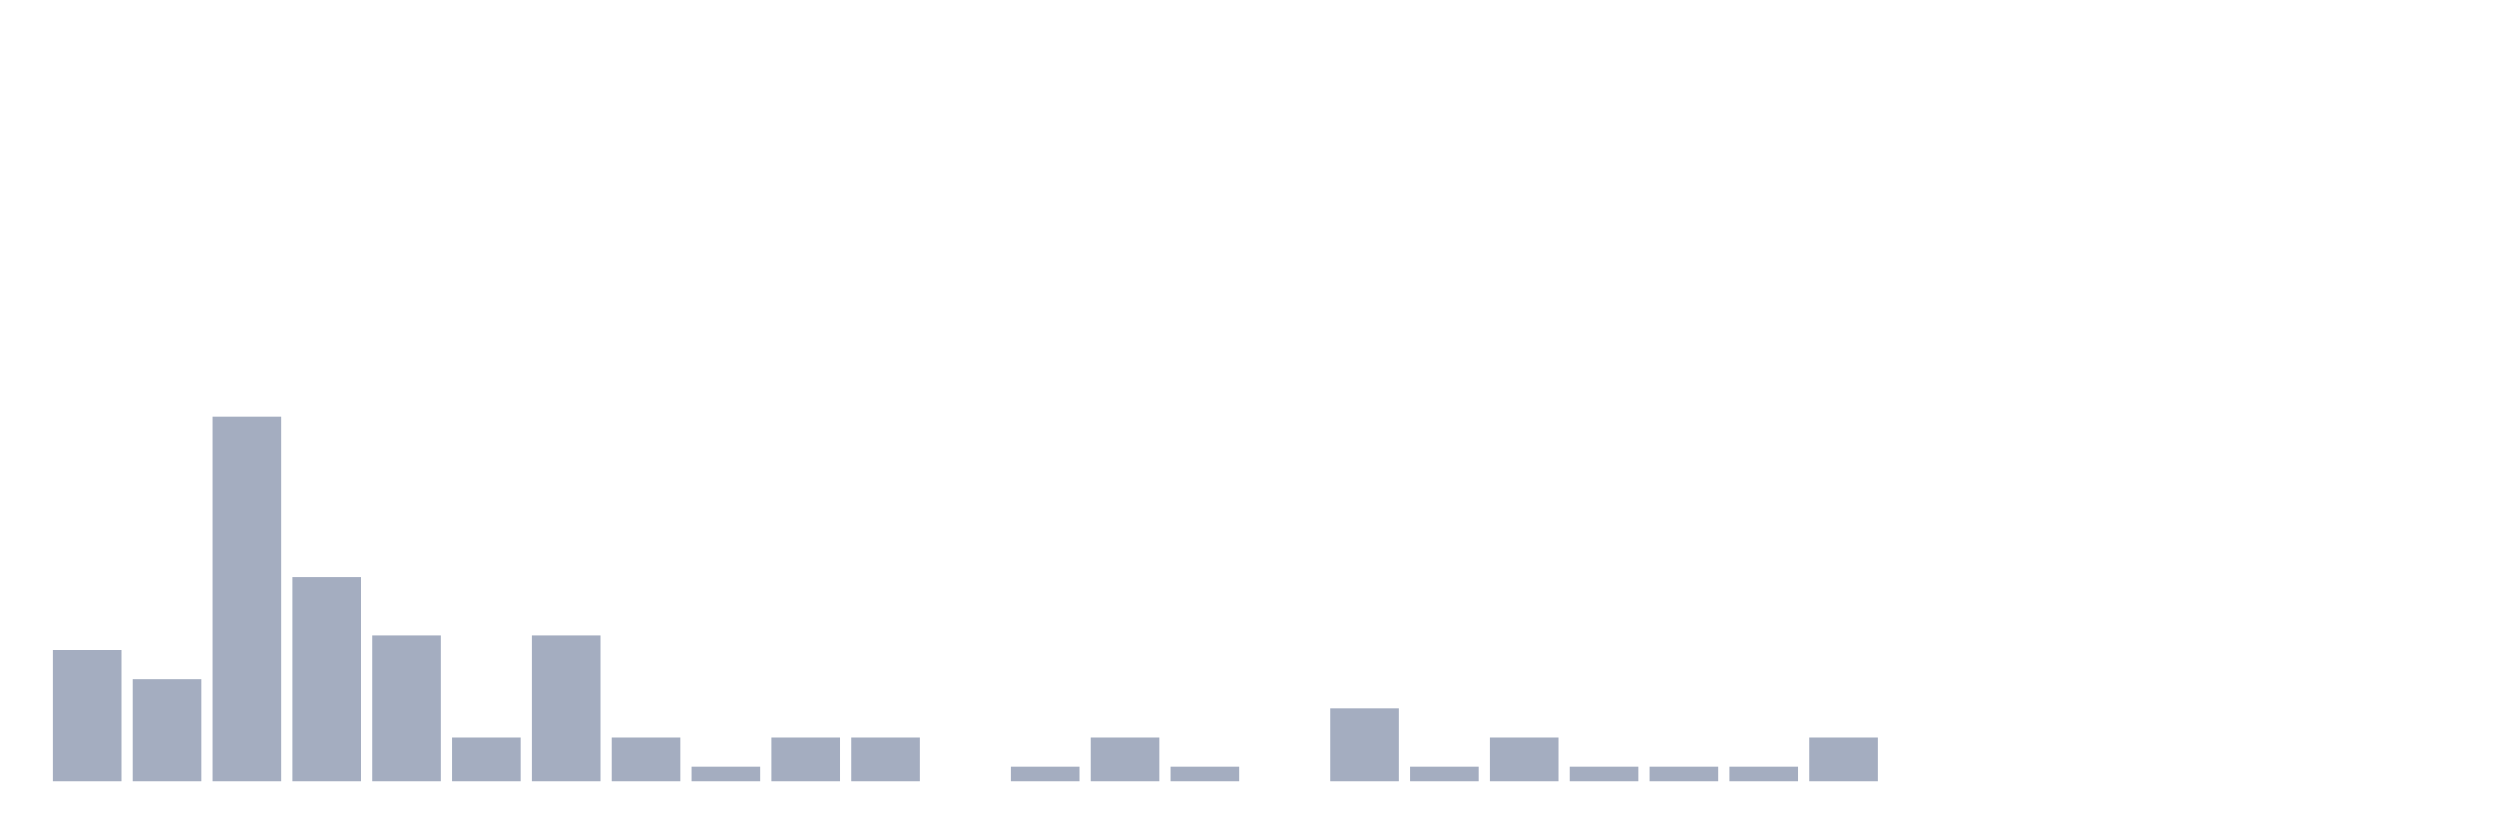
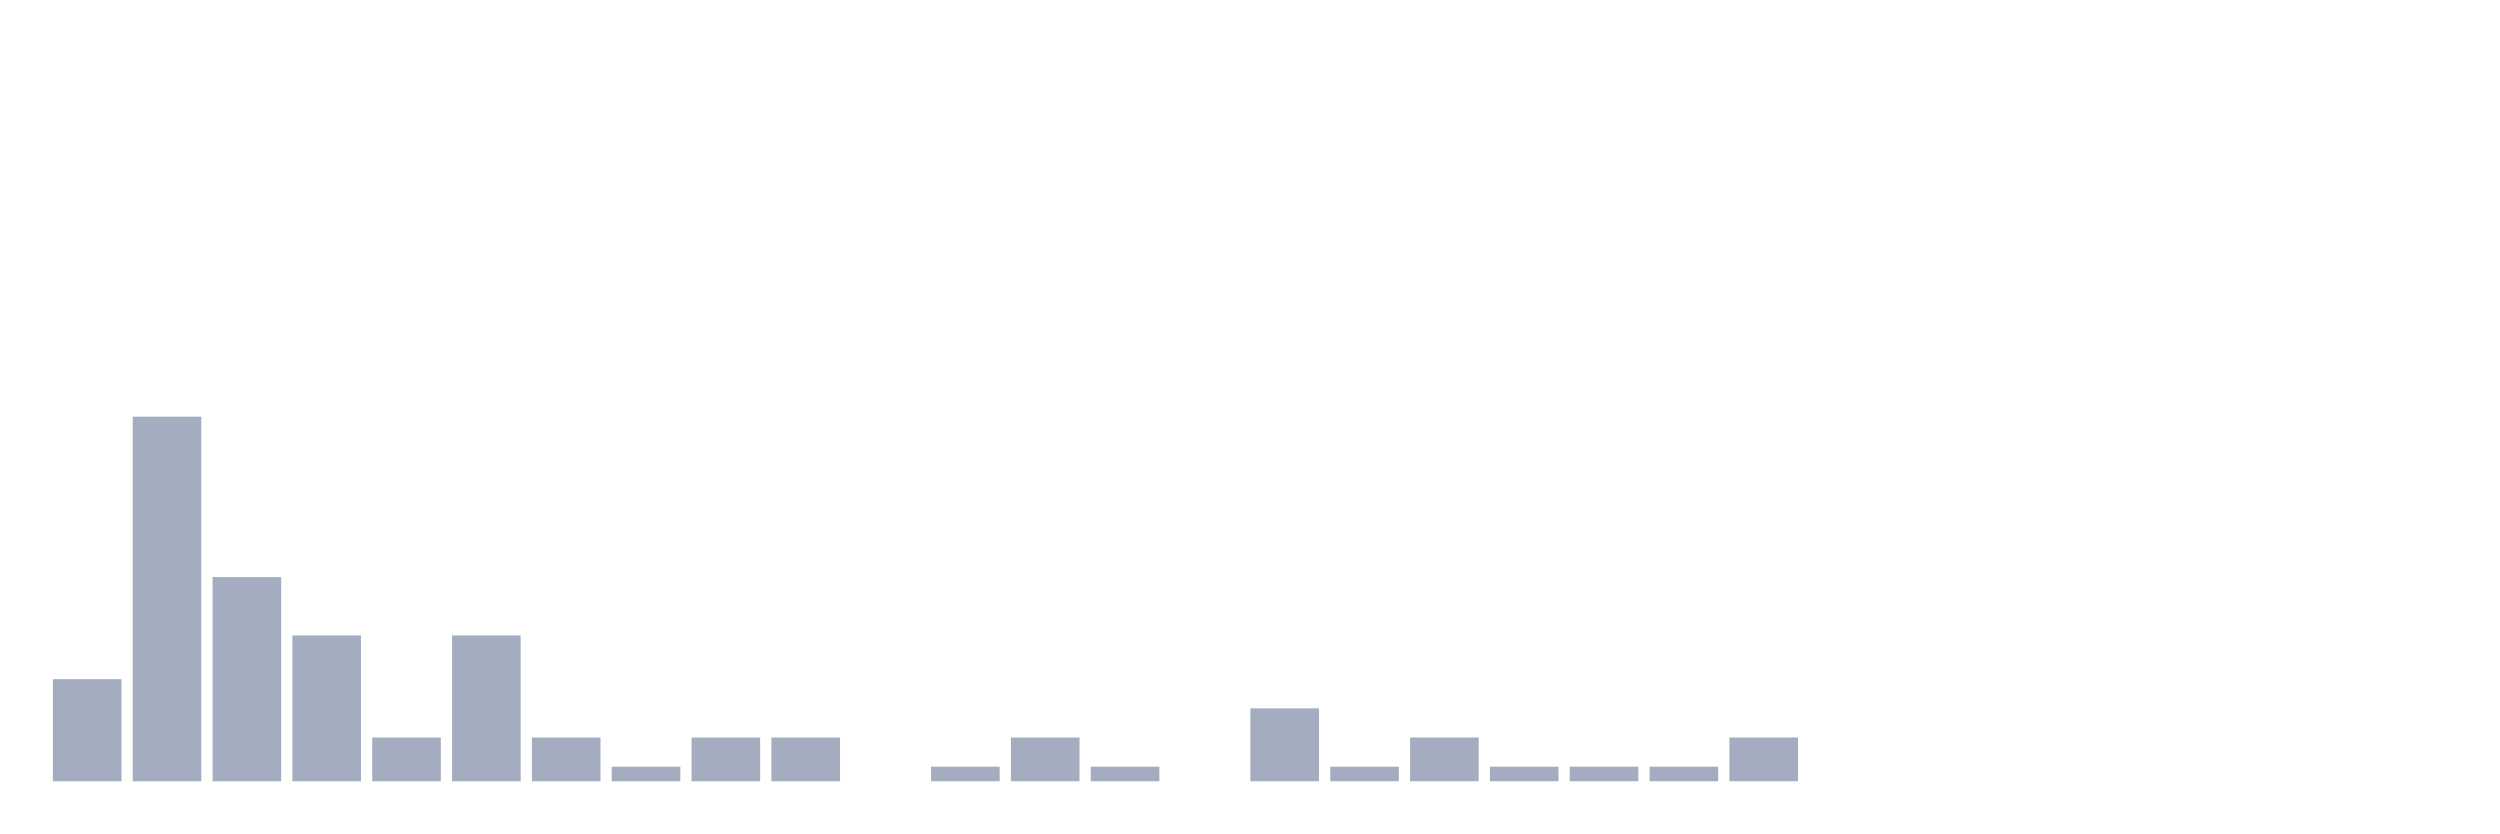
<svg xmlns="http://www.w3.org/2000/svg" viewBox="0 0 480 160">
  <g transform="translate(10,10)">
-     <rect class="bar" x="0.153" width="13.175" y="114.8" height="25.2" fill="rgb(164,173,192)" />
-     <rect class="bar" x="15.482" width="13.175" y="120.4" height="19.6" fill="rgb(164,173,192)" />
-     <rect class="bar" x="30.81" width="13.175" y="70" height="70" fill="rgb(164,173,192)" />
-     <rect class="bar" x="46.138" width="13.175" y="100.8" height="39.2" fill="rgb(164,173,192)" />
-     <rect class="bar" x="61.466" width="13.175" y="112" height="28" fill="rgb(164,173,192)" />
-     <rect class="bar" x="76.794" width="13.175" y="131.6" height="8.4" fill="rgb(164,173,192)" />
-     <rect class="bar" x="92.123" width="13.175" y="112" height="28" fill="rgb(164,173,192)" />
-     <rect class="bar" x="107.451" width="13.175" y="131.6" height="8.4" fill="rgb(164,173,192)" />
-     <rect class="bar" x="122.779" width="13.175" y="137.2" height="2.8" fill="rgb(164,173,192)" />
+     <rect class="bar" x="0.153" width="13.175" y="120.4" height="19.6" fill="rgb(164,173,192)" />
+     <rect class="bar" x="15.482" width="13.175" y="70" height="70" fill="rgb(164,173,192)" />
+     <rect class="bar" x="30.81" width="13.175" y="100.8" height="39.2" fill="rgb(164,173,192)" />
+     <rect class="bar" x="46.138" width="13.175" y="112" height="28" fill="rgb(164,173,192)" />
+     <rect class="bar" x="61.466" width="13.175" y="131.6" height="8.4" fill="rgb(164,173,192)" />
+     <rect class="bar" x="76.794" width="13.175" y="112" height="28" fill="rgb(164,173,192)" />
+     <rect class="bar" x="92.123" width="13.175" y="131.6" height="8.4" fill="rgb(164,173,192)" />
+     <rect class="bar" x="107.451" width="13.175" y="137.2" height="2.8" fill="rgb(164,173,192)" />
+     <rect class="bar" x="122.779" width="13.175" y="131.6" height="8.4" fill="rgb(164,173,192)" />
    <rect class="bar" x="138.107" width="13.175" y="131.6" height="8.4" fill="rgb(164,173,192)" />
-     <rect class="bar" x="153.436" width="13.175" y="131.6" height="8.4" fill="rgb(164,173,192)" />
-     <rect class="bar" x="168.764" width="13.175" y="140" height="0" fill="rgb(164,173,192)" />
-     <rect class="bar" x="184.092" width="13.175" y="137.2" height="2.8" fill="rgb(164,173,192)" />
-     <rect class="bar" x="199.42" width="13.175" y="131.6" height="8.4" fill="rgb(164,173,192)" />
-     <rect class="bar" x="214.748" width="13.175" y="137.2" height="2.8" fill="rgb(164,173,192)" />
-     <rect class="bar" x="230.077" width="13.175" y="140" height="0" fill="rgb(164,173,192)" />
-     <rect class="bar" x="245.405" width="13.175" y="126" height="14" fill="rgb(164,173,192)" />
-     <rect class="bar" x="260.733" width="13.175" y="137.2" height="2.8" fill="rgb(164,173,192)" />
-     <rect class="bar" x="276.061" width="13.175" y="131.6" height="8.4" fill="rgb(164,173,192)" />
+     <rect class="bar" x="153.436" width="13.175" y="140" height="0" fill="rgb(164,173,192)" />
+     <rect class="bar" x="168.764" width="13.175" y="137.2" height="2.8" fill="rgb(164,173,192)" />
+     <rect class="bar" x="184.092" width="13.175" y="131.6" height="8.4" fill="rgb(164,173,192)" />
+     <rect class="bar" x="199.42" width="13.175" y="137.2" height="2.8" fill="rgb(164,173,192)" />
+     <rect class="bar" x="214.748" width="13.175" y="140" height="0" fill="rgb(164,173,192)" />
+     <rect class="bar" x="230.077" width="13.175" y="126" height="14" fill="rgb(164,173,192)" />
+     <rect class="bar" x="245.405" width="13.175" y="137.2" height="2.8" fill="rgb(164,173,192)" />
+     <rect class="bar" x="260.733" width="13.175" y="131.6" height="8.4" fill="rgb(164,173,192)" />
+     <rect class="bar" x="276.061" width="13.175" y="137.2" height="2.8" fill="rgb(164,173,192)" />
    <rect class="bar" x="291.39" width="13.175" y="137.2" height="2.8" fill="rgb(164,173,192)" />
    <rect class="bar" x="306.718" width="13.175" y="137.2" height="2.8" fill="rgb(164,173,192)" />
-     <rect class="bar" x="322.046" width="13.175" y="137.2" height="2.8" fill="rgb(164,173,192)" />
-     <rect class="bar" x="337.374" width="13.175" y="131.6" height="8.4" fill="rgb(164,173,192)" />
+     <rect class="bar" x="322.046" width="13.175" y="131.6" height="8.4" fill="rgb(164,173,192)" />
+     <rect class="bar" x="337.374" width="13.175" y="140" height="0" fill="rgb(164,173,192)" />
    <rect class="bar" x="352.702" width="13.175" y="140" height="0" fill="rgb(164,173,192)" />
    <rect class="bar" x="368.031" width="13.175" y="140" height="0" fill="rgb(164,173,192)" />
    <rect class="bar" x="383.359" width="13.175" y="140" height="0" fill="rgb(164,173,192)" />
    <rect class="bar" x="398.687" width="13.175" y="140" height="0" fill="rgb(164,173,192)" />
    <rect class="bar" x="414.015" width="13.175" y="140" height="0" fill="rgb(164,173,192)" />
    <rect class="bar" x="429.344" width="13.175" y="140" height="0" fill="rgb(164,173,192)" />
    <rect class="bar" x="444.672" width="13.175" y="140" height="0" fill="rgb(164,173,192)" />
  </g>
</svg>
